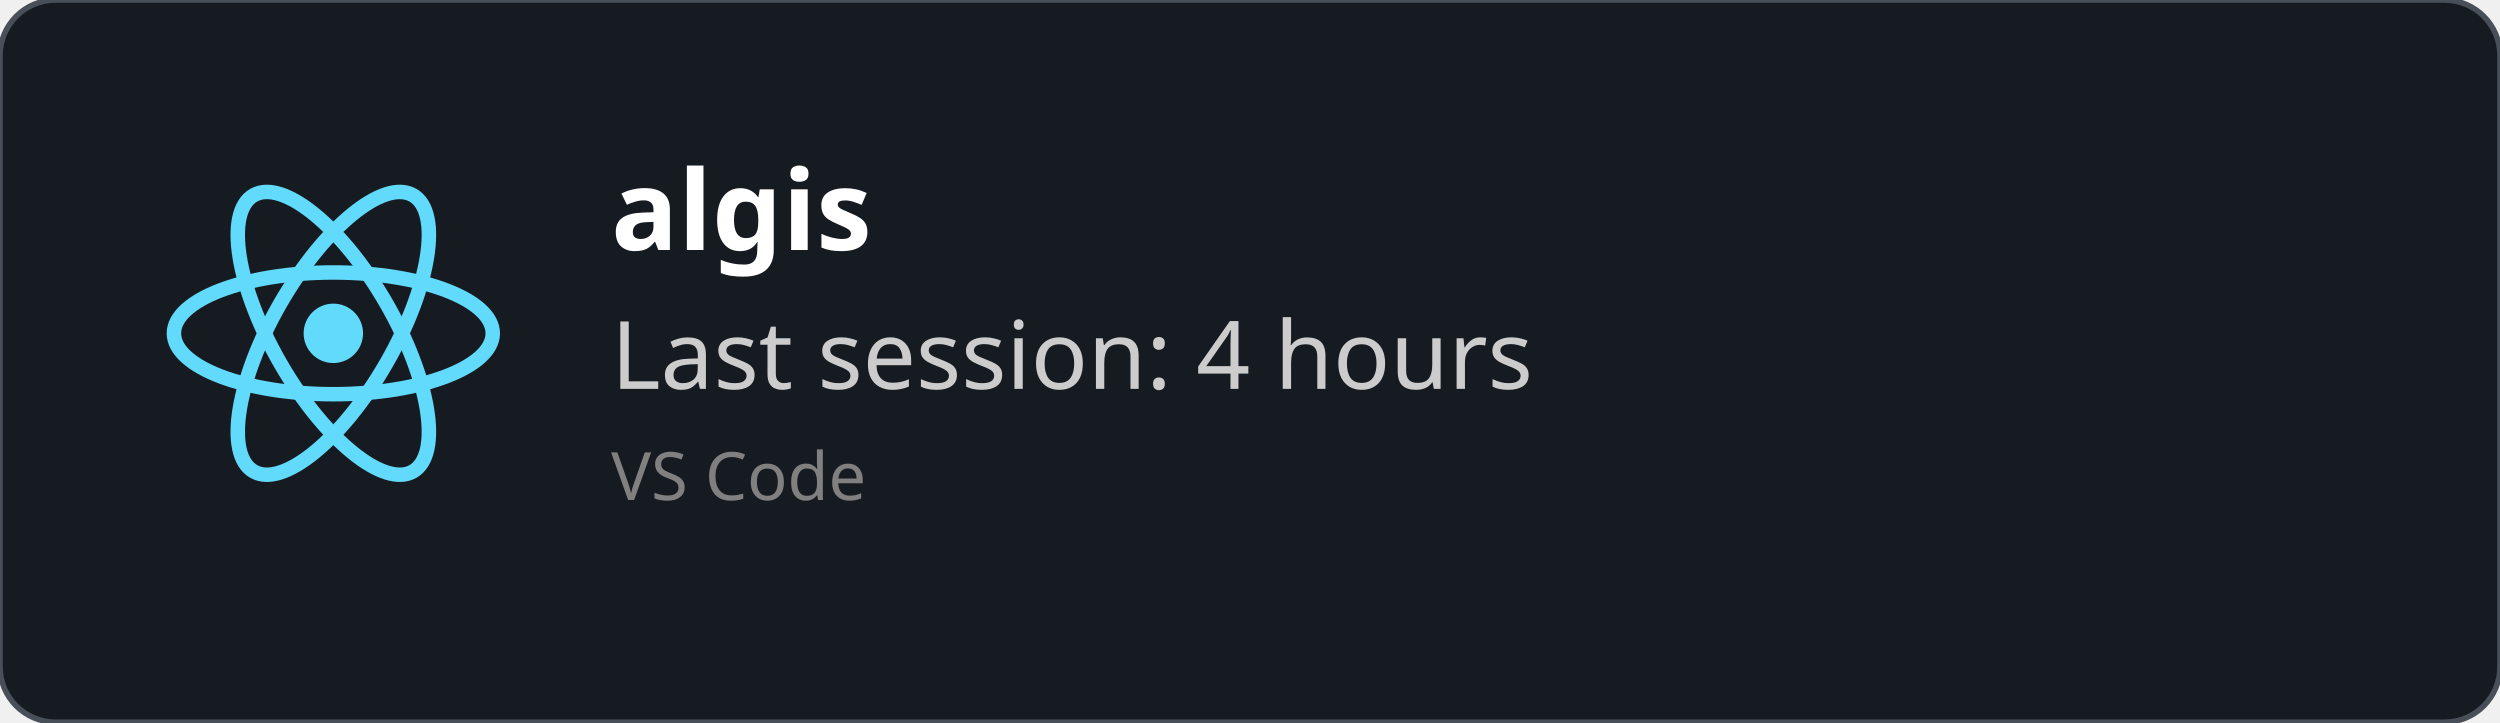
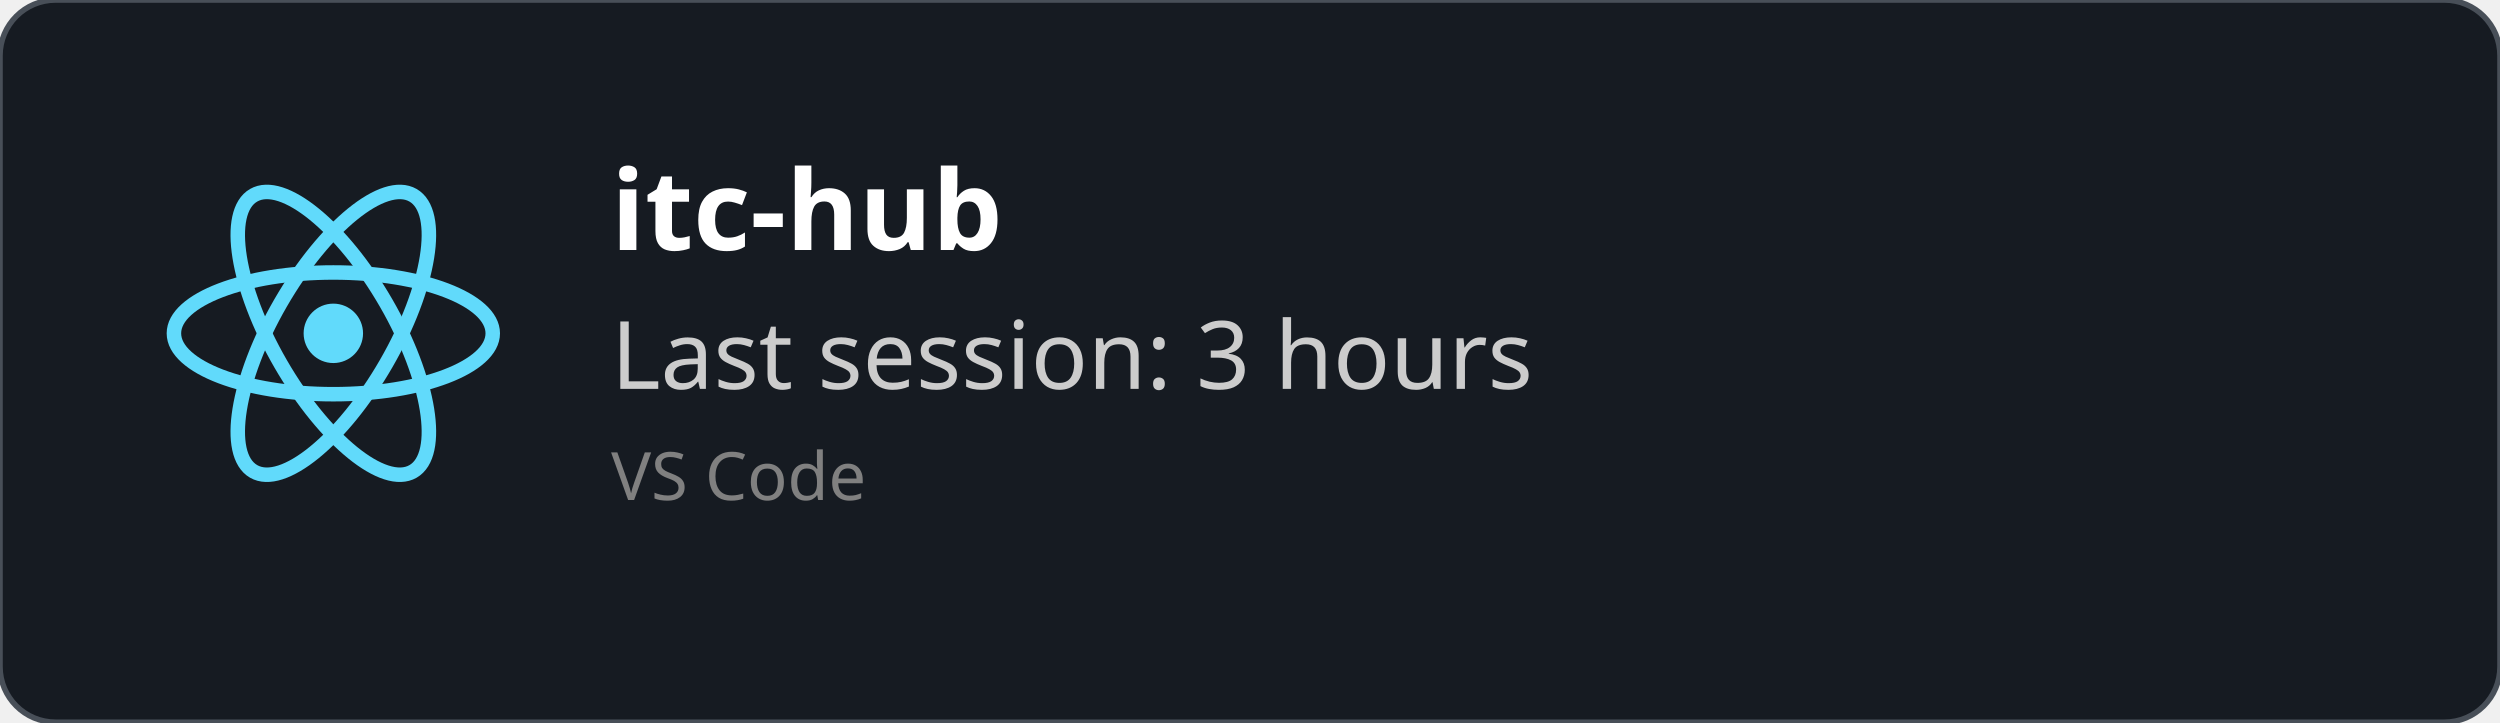
<svg xmlns="http://www.w3.org/2000/svg" width="450" height="130" viewBox="0 0 450 130" fill="none" role="img">
  <style>
    *{
        font-family: 'Segoe UI', Ubuntu, monospace
    }
    </style>
  <defs>
    <clipPath id="horizontalClip" x="20" y="20" width="500" height="200">
      <rect x="90" y="20" width="300" height="50" />
    </clipPath>
  </defs>
  <rect width="450" height="130" fill="rgba(22,27,34)" stroke="#484f58" stroke-width="1" fill-opacity="1" stroke-opacity="1" x="0" y="0" rx="10px" ry="10px">
    </rect>
  <svg height="60" width="60" x="30" y="30" viewBox="-11.5 -10.232 23 20.463">
    <circle cx="0" cy="0" r="2.05" fill="#61dafb" />
    <g stroke="#61dafb" stroke-width="1" fill="none">
      <ellipse rx="11" ry="4.2" />
      <ellipse rx="11" ry="4.2" transform="rotate(60)" />
      <ellipse rx="11" ry="4.2" transform="rotate(120)" />
    </g>
  </svg>
  <text x="110" y="45" font-size="20" clip-path="url(#horizontalClip)" font-weight="bold" font-family="Ubuntu" fill="white">
-     algis
+     itc-hub
    </text>
  <text x="110" y="70" font-size="17px" font-family="Ubuntu" fill="#ccc">
-     Last session: 4 hours
+     Last session: 3 hours
    </text>
  <text x="110" y="90" font-size="12px" font-family="Ubuntu" fill="grey">
    VS Code
    </text>
</svg>
